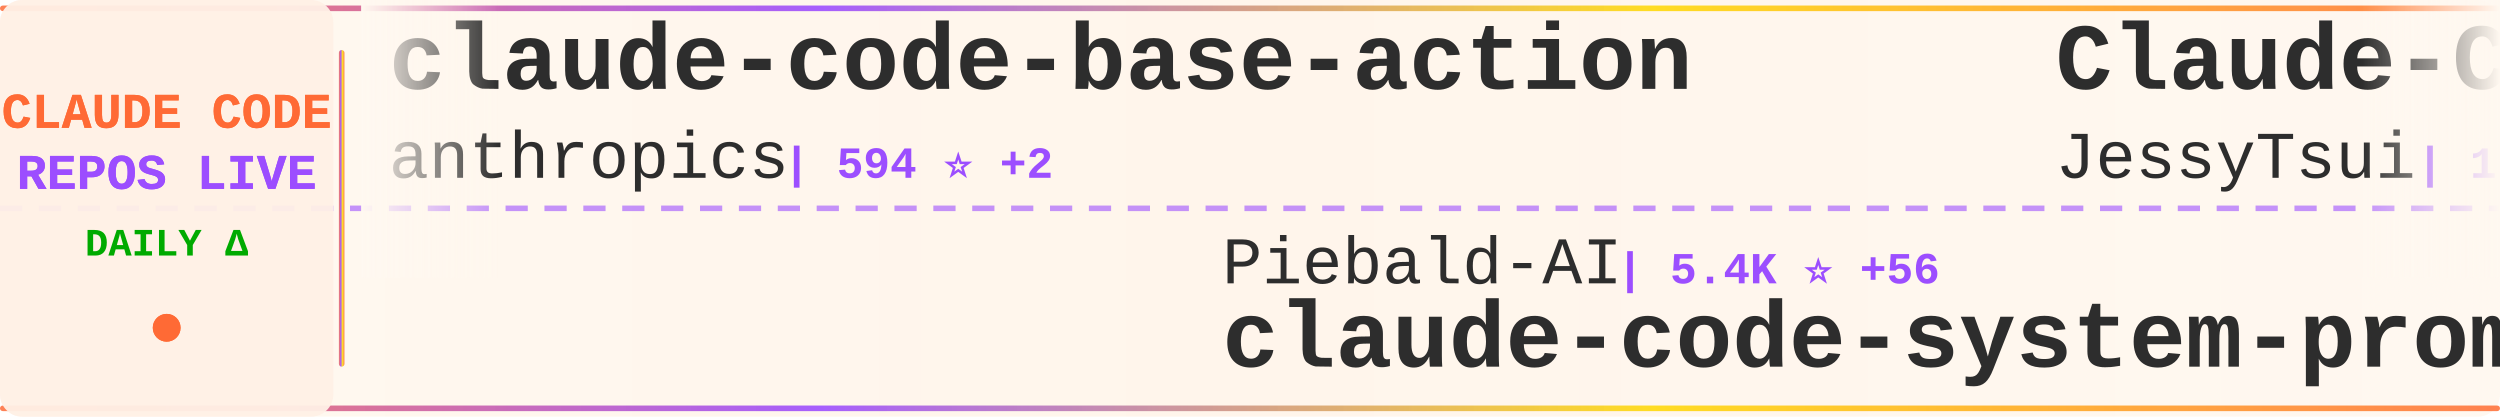
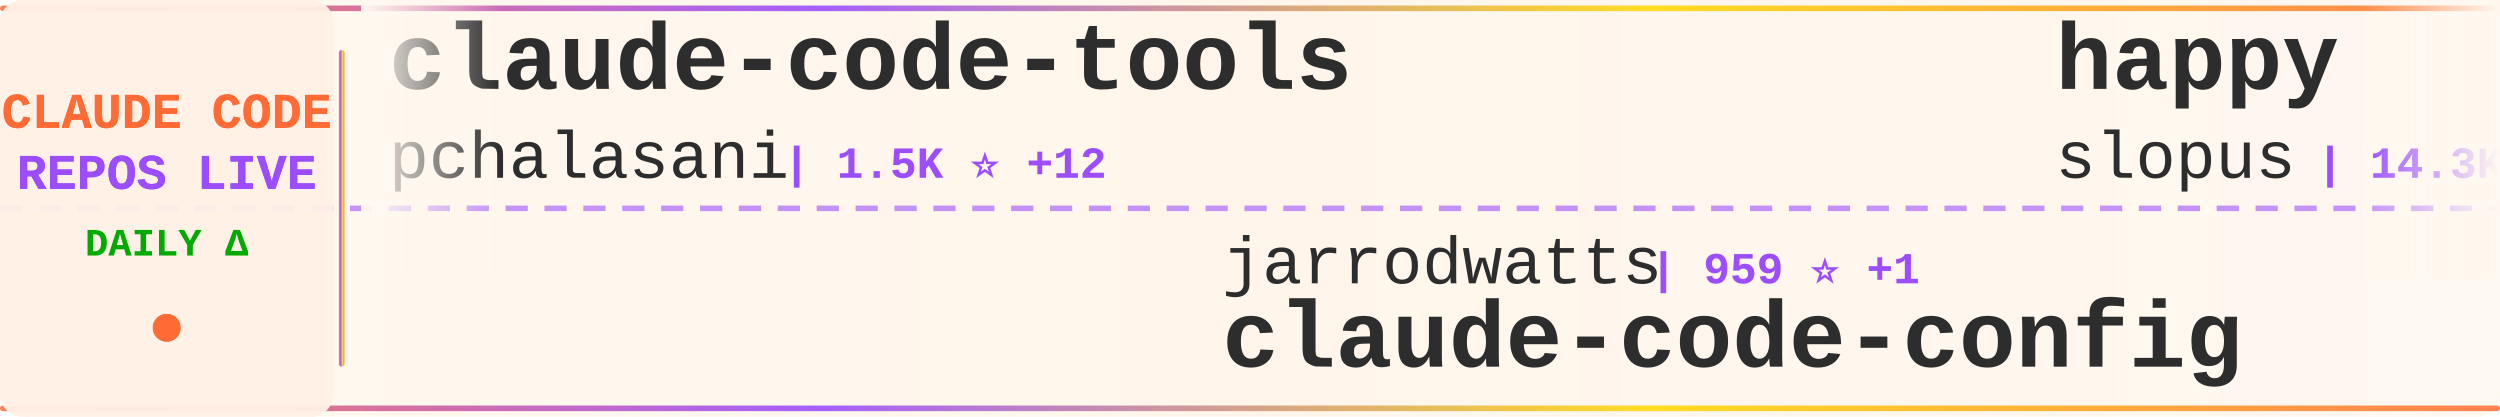
<svg xmlns="http://www.w3.org/2000/svg" width="900" height="150">
  <defs>
    <linearGradient id="tickerBg" x1="0%" y1="0%" x2="100%" y2="0%">
      <stop offset="0%" style="stop-color:#fff8f0;stop-opacity:0.98" />
      <stop offset="50%" style="stop-color:#fff5eb;stop-opacity:1" />
      <stop offset="100%" style="stop-color:#fff8f0;stop-opacity:0.98" />
    </linearGradient>
    <linearGradient id="borderGrad" x1="0%" y1="0%" x2="100%" y2="0%">
      <stop offset="0%" style="stop-color:#FF6B35;stop-opacity:0.85">
        <animate attributeName="stop-opacity" values="0.85;1;0.85" dur="2s" repeatCount="indefinite" />
      </stop>
      <stop offset="33%" style="stop-color:#9C4EFF;stop-opacity:0.9">
        <animate attributeName="stop-opacity" values="0.9;1;0.9" dur="2.2s" repeatCount="indefinite" />
      </stop>
      <stop offset="66%" style="stop-color:#FFD700;stop-opacity:0.85">
        <animate attributeName="stop-opacity" values="0.85;1;0.85" dur="1.8s" repeatCount="indefinite" />
      </stop>
      <stop offset="100%" style="stop-color:#FF6B35;stop-opacity:0.85">
        <animate attributeName="stop-opacity" values="0.85;1;0.85" dur="2s" repeatCount="indefinite" />
      </stop>
    </linearGradient>
    <filter id="textGlow">
      <feGaussianBlur stdDeviation="0.15" result="coloredBlur" />
      <feMerge>
        <feMergeNode in="coloredBlur" />
        <feMergeNode in="SourceGraphic" />
      </feMerge>
    </filter>
    <filter id="metricGlow">
      <feGaussianBlur stdDeviation="0.2" result="coloredBlur" />
      <feMerge>
        <feMergeNode in="coloredBlur" />
        <feMergeNode in="SourceGraphic" />
      </feMerge>
    </filter>
    <linearGradient id="leftFade" x1="0%" y1="0%" x2="100%" y2="0%">
      <stop offset="0%" style="stop-color:#fff8f0;stop-opacity:1" />
      <stop offset="100%" style="stop-color:#fff8f0;stop-opacity:0" />
    </linearGradient>
    <linearGradient id="rightFade" x1="0%" y1="0%" x2="100%" y2="0%">
      <stop offset="0%" style="stop-color:#fff8f0;stop-opacity:0" />
      <stop offset="100%" style="stop-color:#fff8f0;stop-opacity:1" />
    </linearGradient>
  </defs>
  <rect width="900" height="150" fill="url(#tickerBg)" rx="8" />
  <rect x="0" y="2" width="900" height="2" fill="url(#borderGrad)" rx="1" />
  <rect x="0" y="146" width="900" height="2" fill="url(#borderGrad)" rx="1" />
  <line x1="0" y1="75" x2="900" y2="75" stroke="#9C4EFF" stroke-width="2" stroke-dasharray="8 6" opacity="0.6" />
  <rect x="0" y="0" width="120" height="150" fill="#fff0e6" opacity="0.95" rx="8" />
  <text x="60" y="46" font-family="'Courier New', monospace" font-size="18" font-weight="bold" fill="#FF6B35" text-anchor="middle" filter="url(#textGlow)">
    CLAUDE CODE
  </text>
  <text x="60" y="68" font-family="'Courier New', monospace" font-size="18" font-weight="bold" fill="#9C4EFF" text-anchor="middle" filter="url(#textGlow)">
    REPOS LIVE
  </text>
  <text x="60" y="92" font-family="'Courier New', monospace" font-size="14" font-weight="bold" fill="#00aa00" text-anchor="middle">
    DAILY Δ
  </text>
  <circle cx="60" cy="118" r="5" fill="#FF6B35" filter="url(#metricGlow)">
    <animate attributeName="r" values="4;6;4" dur="1.5s" repeatCount="indefinite" />
    <animate attributeName="opacity" values="0.6;1;0.6" dur="1.5s" repeatCount="indefinite" />
  </circle>
  <rect x="122" y="18" width="2" height="114" fill="url(#borderGrad)" rx="1" />
  <clipPath id="tickerClip">
    <rect x="130" y="0" width="770" height="150" />
  </clipPath>
  <g clip-path="url(#tickerClip)">
    <g id="tickerItems">
      <animateTransform attributeName="transform" attributeType="XML" type="translate" from="0 0" to="-3000 0" dur="54s" repeatCount="indefinite" />
      <g transform="translate(0, 0)">
-         <text x="140" y="32" font-family="'Courier New', monospace" font-size="34" font-weight="bold" fill="#2d2d2d">claude-code-base-action</text>
-         <text x="140" y="64" font-family="'Courier New', monospace" font-size="24" font-weight="normal" fill="#2d2d2d" opacity="1.0">anthropics</text>
-         <text x="282" y="64" font-family="'Courier New', monospace" font-size="16" font-weight="bold" fill="#9C4EFF"> | 594 ⭐ +2</text>
+         <text x="140" y="32" font-family="'Courier New', monospace" font-size="34" font-weight="bold" fill="#2d2d2d">claude-code-tools</text>
+         <text x="140" y="64" font-family="'Courier New', monospace" font-size="24" font-weight="normal" fill="#2d2d2d" opacity="1.0">pchalasani</text>
+         <text x="282" y="64" font-family="'Courier New', monospace" font-size="16" font-weight="bold" fill="#9C4EFF"> | 1.5K ⭐ +12</text>
      </g>
      <g transform="translate(300, 0)">
-         <text x="140" y="102" font-family="'Courier New', monospace" font-size="24" font-weight="normal" fill="#2d2d2d" opacity="1.0">Piebald-AI</text>
-         <text x="282" y="102" font-family="'Courier New', monospace" font-size="16" font-weight="bold" fill="#9C4EFF"> | 5.4K ⭐ +56</text>
-         <text x="140" y="132" font-family="'Courier New', monospace" font-size="34" font-weight="bold" fill="#2d2d2d">claude-code-system-promp...</text>
+         <text x="140" y="102" font-family="'Courier New', monospace" font-size="24" font-weight="normal" fill="#2d2d2d" opacity="1.0">jarrodwatts</text>
+         <text x="294" y="102" font-family="'Courier New', monospace" font-size="16" font-weight="bold" fill="#9C4EFF"> | 959 ⭐ +1</text>
+         <text x="140" y="132" font-family="'Courier New', monospace" font-size="34" font-weight="bold" fill="#2d2d2d">claude-code-config</text>
      </g>
      <g transform="translate(600, 0)">
-         <text x="140" y="32" font-family="'Courier New', monospace" font-size="34" font-weight="bold" fill="#2d2d2d">Claude-Code-Remote</text>
-         <text x="140" y="64" font-family="'Courier New', monospace" font-size="24" font-weight="normal" fill="#2d2d2d" opacity="1.0">JessyTsui</text>
-         <text x="270" y="64" font-family="'Courier New', monospace" font-size="16" font-weight="bold" fill="#9C4EFF"> | 1.1K ⭐ +4</text>
+         <text x="140" y="32" font-family="'Courier New', monospace" font-size="34" font-weight="bold" fill="#2d2d2d">happy</text>
+         <text x="140" y="64" font-family="'Courier New', monospace" font-size="24" font-weight="normal" fill="#2d2d2d" opacity="1.0">slopus</text>
+         <text x="234" y="64" font-family="'Courier New', monospace" font-size="16" font-weight="bold" fill="#9C4EFF"> | 14.3K ⭐ +92</text>
      </g>
      <g transform="translate(900, 0)">
-         <text x="140" y="102" font-family="'Courier New', monospace" font-size="24" font-weight="normal" fill="#2d2d2d" opacity="1.0">opactorai</text>
-         <text x="270" y="102" font-family="'Courier New', monospace" font-size="16" font-weight="bold" fill="#9C4EFF"> | 3.8K ⭐ +2</text>
-         <text x="140" y="132" font-family="'Courier New', monospace" font-size="34" font-weight="bold" fill="#2d2d2d">Claudable</text>
+         <text x="140" y="102" font-family="'Courier New', monospace" font-size="24" font-weight="normal" fill="#2d2d2d" opacity="1.0">farion1231</text>
+         <text x="282" y="102" font-family="'Courier New', monospace" font-size="16" font-weight="bold" fill="#9C4EFF"> | 24.6K ⭐ +536</text>
+         <text x="140" y="132" font-family="'Courier New', monospace" font-size="34" font-weight="bold" fill="#2d2d2d">cc-switch</text>
      </g>
      <g transform="translate(1200, 0)">
-         <text x="140" y="32" font-family="'Courier New', monospace" font-size="34" font-weight="bold" fill="#2d2d2d">Claude-Code</text>
-         <text x="140" y="64" font-family="'Courier New', monospace" font-size="24" font-weight="normal" fill="#2d2d2d" opacity="1.0">lyconear</text>
-         <text x="258" y="64" font-family="'Courier New', monospace" font-size="16" font-weight="bold" fill="#9C4EFF"> | 4 ⭐</text>
+         <text x="140" y="32" font-family="'Courier New', monospace" font-size="34" font-weight="bold" fill="#2d2d2d">antigravity-awesome-skil...</text>
+         <text x="140" y="64" font-family="'Courier New', monospace" font-size="24" font-weight="normal" fill="#2d2d2d" opacity="1.0">sickn33</text>
+         <text x="246" y="64" font-family="'Courier New', monospace" font-size="16" font-weight="bold" fill="#9C4EFF"> | 20.8K ⭐ +615</text>
      </g>
      <g transform="translate(1500, 0)">
-         <text x="140" y="102" font-family="'Courier New', monospace" font-size="24" font-weight="normal" fill="#2d2d2d" opacity="1.0">Cranot</text>
-         <text x="234" y="102" font-family="'Courier New', monospace" font-size="16" font-weight="bold" fill="#9C4EFF"> | 2.4K ⭐ +9</text>
-         <text x="140" y="132" font-family="'Courier New', monospace" font-size="34" font-weight="bold" fill="#2d2d2d">claude-code-guide</text>
+         <text x="140" y="102" font-family="'Courier New', monospace" font-size="24" font-weight="normal" fill="#2d2d2d" opacity="1.0">ccplugins</text>
+         <text x="270" y="102" font-family="'Courier New', monospace" font-size="16" font-weight="bold" fill="#9C4EFF"> | 606 ⭐ +3</text>
+         <text x="140" y="132" font-family="'Courier New', monospace" font-size="34" font-weight="bold" fill="#2d2d2d">awesome-claude-code-plug...</text>
      </g>
      <g transform="translate(1800, 0)">
-         <text x="140" y="32" font-family="'Courier New', monospace" font-size="34" font-weight="bold" fill="#2d2d2d">claude-code-config</text>
-         <text x="140" y="64" font-family="'Courier New', monospace" font-size="24" font-weight="normal" fill="#2d2d2d" opacity="1.0">jarrodwatts</text>
-         <text x="294" y="64" font-family="'Courier New', monospace" font-size="16" font-weight="bold" fill="#9C4EFF"> | 959 ⭐ +1</text>
+         <text x="140" y="32" font-family="'Courier New', monospace" font-size="34" font-weight="bold" fill="#2d2d2d">idea-claude-code-gui</text>
+         <text x="140" y="64" font-family="'Courier New', monospace" font-size="24" font-weight="normal" fill="#2d2d2d" opacity="1.0">zhukunpenglinyutong</text>
+         <text x="390" y="64" font-family="'Courier New', monospace" font-size="16" font-weight="bold" fill="#9C4EFF"> | 1.5K ⭐ +36</text>
      </g>
      <g transform="translate(2100, 0)">
-         <text x="140" y="102" font-family="'Courier New', monospace" font-size="24" font-weight="normal" fill="#2d2d2d" opacity="1.0">Maciek-roboblog</text>
-         <text x="342" y="102" font-family="'Courier New', monospace" font-size="16" font-weight="bold" fill="#9C4EFF"> | 6.8K ⭐ +21</text>
-         <text x="140" y="132" font-family="'Courier New', monospace" font-size="34" font-weight="bold" fill="#2d2d2d">Claude-Code-Usage-Monito...</text>
+         <text x="140" y="102" font-family="'Courier New', monospace" font-size="24" font-weight="normal" fill="#2d2d2d" opacity="1.0">siteboon</text>
+         <text x="258" y="102" font-family="'Courier New', monospace" font-size="16" font-weight="bold" fill="#9C4EFF"> | 7.9K ⭐ +103</text>
+         <text x="140" y="132" font-family="'Courier New', monospace" font-size="34" font-weight="bold" fill="#2d2d2d">claudecodeui</text>
      </g>
      <g transform="translate(2400, 0)">
-         <text x="140" y="32" font-family="'Courier New', monospace" font-size="34" font-weight="bold" fill="#2d2d2d">claude-code-guide</text>
-         <text x="140" y="64" font-family="'Courier New', monospace" font-size="24" font-weight="normal" fill="#2d2d2d" opacity="1.0">zebbern</text>
-         <text x="246" y="64" font-family="'Courier New', monospace" font-size="16" font-weight="bold" fill="#9C4EFF"> | 3.5K ⭐ +5</text>
+         <text x="140" y="32" font-family="'Courier New', monospace" font-size="34" font-weight="bold" fill="#2d2d2d">claude-code-hub</text>
+         <text x="140" y="64" font-family="'Courier New', monospace" font-size="24" font-weight="normal" fill="#2d2d2d" opacity="1.0">ding113</text>
+         <text x="246" y="64" font-family="'Courier New', monospace" font-size="16" font-weight="bold" fill="#9C4EFF"> | 1.6K ⭐ +18</text>
      </g>
      <g transform="translate(2700, 0)">
-         <text x="140" y="102" font-family="'Courier New', monospace" font-size="24" font-weight="normal" fill="#2d2d2d" opacity="1.0">alirezarezvani</text>
-         <text x="330" y="102" font-family="'Courier New', monospace" font-size="16" font-weight="bold" fill="#9C4EFF"> | 573 ⭐ +2</text>
-         <text x="140" y="132" font-family="'Courier New', monospace" font-size="34" font-weight="bold" fill="#2d2d2d">claude-code-tresor</text>
+         <text x="140" y="102" font-family="'Courier New', monospace" font-size="24" font-weight="normal" fill="#2d2d2d" opacity="1.0">darcyegb</text>
+         <text x="258" y="102" font-family="'Courier New', monospace" font-size="16" font-weight="bold" fill="#9C4EFF"> | 577 ⭐ +1</text>
+         <text x="140" y="132" font-family="'Courier New', monospace" font-size="34" font-weight="bold" fill="#2d2d2d">ClaudeCodeAgents</text>
      </g>
      <g transform="translate(3000, 0)">
-         <text x="140" y="32" font-family="'Courier New', monospace" font-size="34" font-weight="bold" fill="#2d2d2d">claude-code-base-action</text>
-         <text x="140" y="64" font-family="'Courier New', monospace" font-size="24" font-weight="normal" fill="#2d2d2d" opacity="1.0">anthropics</text>
-         <text x="282" y="64" font-family="'Courier New', monospace" font-size="16" font-weight="bold" fill="#9C4EFF"> | 594 ⭐ +2</text>
+         <text x="140" y="32" font-family="'Courier New', monospace" font-size="34" font-weight="bold" fill="#2d2d2d">claude-code-tools</text>
+         <text x="140" y="64" font-family="'Courier New', monospace" font-size="24" font-weight="normal" fill="#2d2d2d" opacity="1.0">pchalasani</text>
+         <text x="282" y="64" font-family="'Courier New', monospace" font-size="16" font-weight="bold" fill="#9C4EFF"> | 1.5K ⭐ +12</text>
      </g>
      <g transform="translate(3300, 0)">
-         <text x="140" y="102" font-family="'Courier New', monospace" font-size="24" font-weight="normal" fill="#2d2d2d" opacity="1.0">Piebald-AI</text>
-         <text x="282" y="102" font-family="'Courier New', monospace" font-size="16" font-weight="bold" fill="#9C4EFF"> | 5.4K ⭐ +56</text>
-         <text x="140" y="132" font-family="'Courier New', monospace" font-size="34" font-weight="bold" fill="#2d2d2d">claude-code-system-promp...</text>
+         <text x="140" y="102" font-family="'Courier New', monospace" font-size="24" font-weight="normal" fill="#2d2d2d" opacity="1.0">jarrodwatts</text>
+         <text x="294" y="102" font-family="'Courier New', monospace" font-size="16" font-weight="bold" fill="#9C4EFF"> | 959 ⭐ +1</text>
+         <text x="140" y="132" font-family="'Courier New', monospace" font-size="34" font-weight="bold" fill="#2d2d2d">claude-code-config</text>
      </g>
      <g transform="translate(3600, 0)">
-         <text x="140" y="32" font-family="'Courier New', monospace" font-size="34" font-weight="bold" fill="#2d2d2d">Claude-Code-Remote</text>
-         <text x="140" y="64" font-family="'Courier New', monospace" font-size="24" font-weight="normal" fill="#2d2d2d" opacity="1.0">JessyTsui</text>
-         <text x="270" y="64" font-family="'Courier New', monospace" font-size="16" font-weight="bold" fill="#9C4EFF"> | 1.1K ⭐ +4</text>
+         <text x="140" y="32" font-family="'Courier New', monospace" font-size="34" font-weight="bold" fill="#2d2d2d">happy</text>
+         <text x="140" y="64" font-family="'Courier New', monospace" font-size="24" font-weight="normal" fill="#2d2d2d" opacity="1.0">slopus</text>
+         <text x="234" y="64" font-family="'Courier New', monospace" font-size="16" font-weight="bold" fill="#9C4EFF"> | 14.3K ⭐ +92</text>
      </g>
      <g transform="translate(3900, 0)">
-         <text x="140" y="102" font-family="'Courier New', monospace" font-size="24" font-weight="normal" fill="#2d2d2d" opacity="1.0">opactorai</text>
-         <text x="270" y="102" font-family="'Courier New', monospace" font-size="16" font-weight="bold" fill="#9C4EFF"> | 3.8K ⭐ +2</text>
-         <text x="140" y="132" font-family="'Courier New', monospace" font-size="34" font-weight="bold" fill="#2d2d2d">Claudable</text>
+         <text x="140" y="102" font-family="'Courier New', monospace" font-size="24" font-weight="normal" fill="#2d2d2d" opacity="1.0">farion1231</text>
+         <text x="282" y="102" font-family="'Courier New', monospace" font-size="16" font-weight="bold" fill="#9C4EFF"> | 24.6K ⭐ +536</text>
+         <text x="140" y="132" font-family="'Courier New', monospace" font-size="34" font-weight="bold" fill="#2d2d2d">cc-switch</text>
      </g>
    </g>
  </g>
  <rect x="130" y="0" width="50" height="100" fill="url(#leftFade)" />
  <rect x="850" y="0" width="50" height="100" fill="url(#rightFade)" />
</svg>
